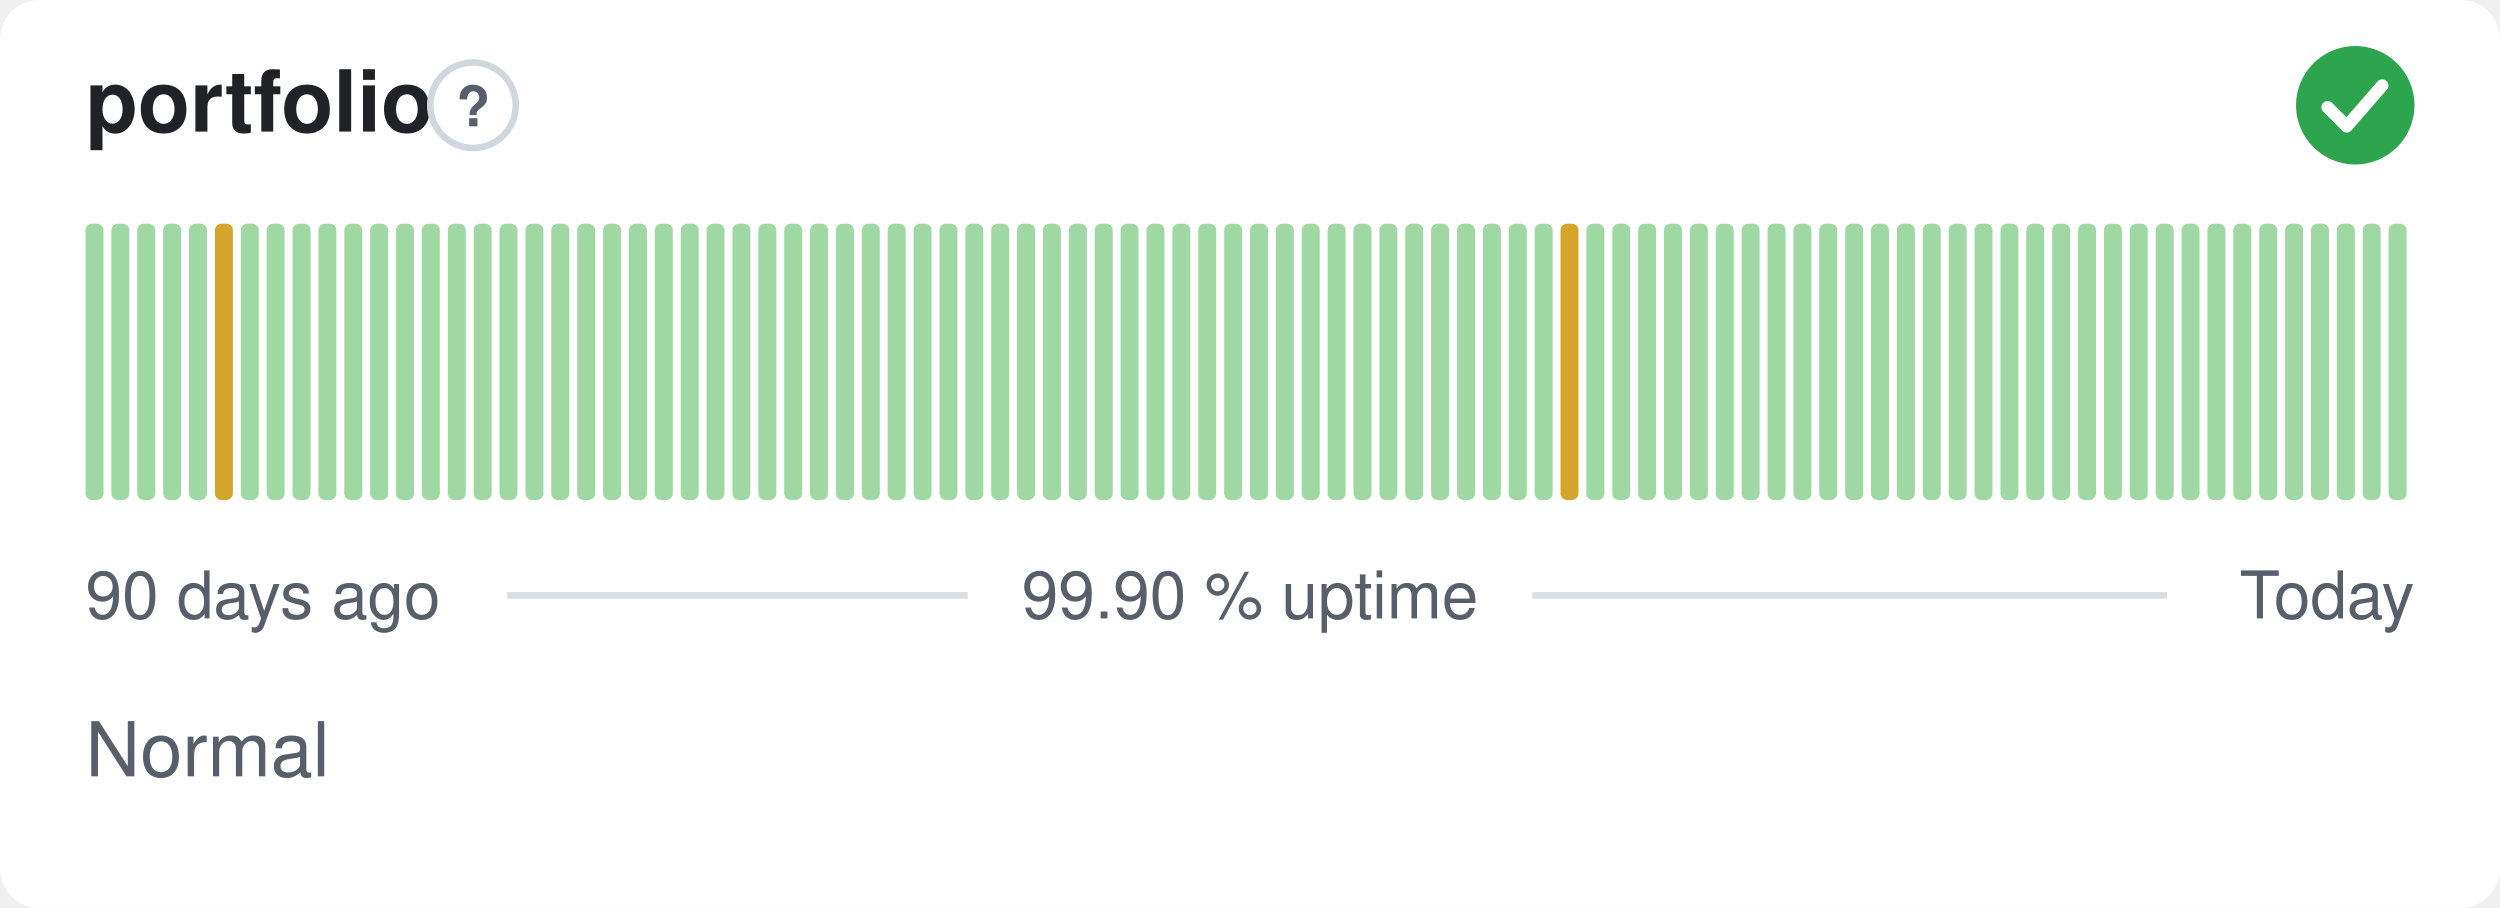
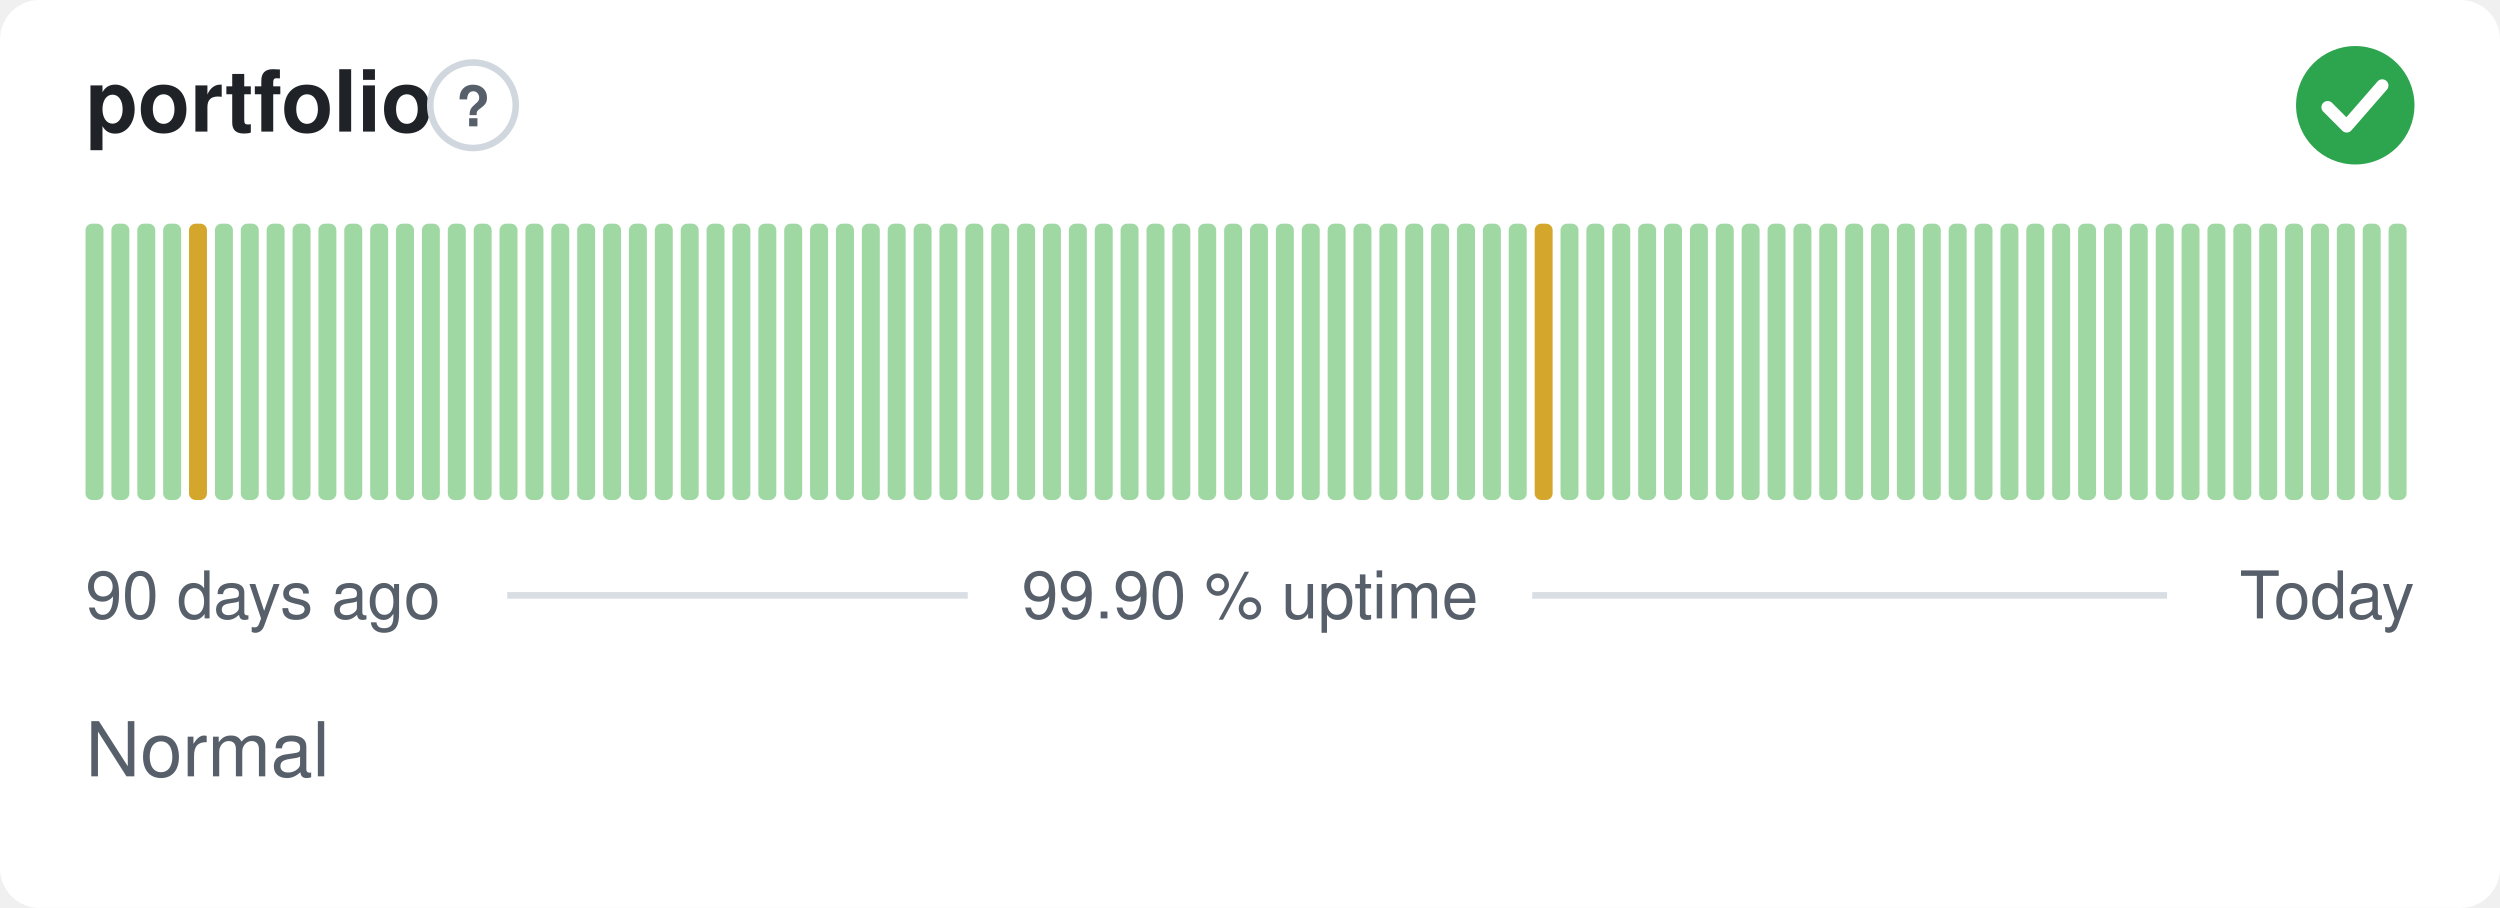
<svg xmlns="http://www.w3.org/2000/svg" width="380" height="138" viewBox="0 0 380 138" role="img" aria-label="portfolio: Normal, 99.90 % uptime over the last 90 days" font-family="-apple-system,BlinkMacSystemFont,'Segoe UI',Helvetica,Arial,sans-serif">
  <style>
    @media (prefers-color-scheme: dark) {
      .bg { fill: #0d1117 }
      .title { fill: #e6edf3 }
      .muted { fill: #8b949e }
      .hint { stroke: #30363d }
      .rule { stroke: #30363d }
      .nodata { fill: #21262d }
    }
  </style>
  <rect class="bg" width="380" height="138" rx="6" fill="#ffffff" />
  <text class="title" x="13" y="20" font-size="13" font-weight="600" fill="#1f2328">portfolio</text>
  <circle class="hint" cx="71.9" cy="16" r="6.5" fill="none" stroke="#d0d7de" stroke-width="1" />
  <text class="muted" x="71.9" y="19.2" text-anchor="middle" font-size="8.5" font-weight="700" fill="#57606a">?</text>
  <circle cx="358" cy="16" r="9" fill="#2da44e" />
  <path d="M353.80 16.30l2.90 2.90 5.40 -6.20" fill="none" stroke="#fff" stroke-width="1.89" stroke-linecap="round" stroke-linejoin="round" />
  <rect x="13.00" y="34.00" width="2.73" height="42.00" rx="1" fill="#9fd8a3" />
  <rect x="16.93" y="34.00" width="2.73" height="42.00" rx="1" fill="#9fd8a3" />
  <rect x="20.87" y="34.00" width="2.73" height="42.00" rx="1" fill="#9fd8a3" />
  <rect x="24.80" y="34.00" width="2.73" height="42.00" rx="1" fill="#9fd8a3" />
-   <rect x="28.73" y="34.00" width="2.73" height="42.00" rx="1" fill="#9fd8a3" />
-   <rect x="32.67" y="34.00" width="2.73" height="42.00" rx="1" fill="#d4a72c" />
+   <rect x="28.73" y="34.00" width="2.73" height="42.00" rx="1" fill="#d4a72c" />
+   <rect x="32.67" y="34.00" width="2.73" height="42.00" rx="1" fill="#9fd8a3" />
  <rect x="36.60" y="34.00" width="2.73" height="42.00" rx="1" fill="#9fd8a3" />
  <rect x="40.53" y="34.00" width="2.73" height="42.00" rx="1" fill="#9fd8a3" />
  <rect x="44.47" y="34.00" width="2.73" height="42.00" rx="1" fill="#9fd8a3" />
  <rect x="48.40" y="34.00" width="2.73" height="42.00" rx="1" fill="#9fd8a3" />
  <rect x="52.33" y="34.00" width="2.73" height="42.00" rx="1" fill="#9fd8a3" />
  <rect x="56.27" y="34.00" width="2.73" height="42.00" rx="1" fill="#9fd8a3" />
  <rect x="60.20" y="34.00" width="2.73" height="42.00" rx="1" fill="#9fd8a3" />
  <rect x="64.13" y="34.00" width="2.73" height="42.00" rx="1" fill="#9fd8a3" />
  <rect x="68.07" y="34.00" width="2.73" height="42.00" rx="1" fill="#9fd8a3" />
  <rect x="72.00" y="34.00" width="2.73" height="42.00" rx="1" fill="#9fd8a3" />
  <rect x="75.93" y="34.00" width="2.73" height="42.00" rx="1" fill="#9fd8a3" />
  <rect x="79.87" y="34.00" width="2.73" height="42.00" rx="1" fill="#9fd8a3" />
  <rect x="83.80" y="34.00" width="2.73" height="42.00" rx="1" fill="#9fd8a3" />
  <rect x="87.73" y="34.00" width="2.73" height="42.00" rx="1" fill="#9fd8a3" />
  <rect x="91.67" y="34.00" width="2.73" height="42.00" rx="1" fill="#9fd8a3" />
  <rect x="95.60" y="34.00" width="2.73" height="42.00" rx="1" fill="#9fd8a3" />
  <rect x="99.53" y="34.00" width="2.73" height="42.00" rx="1" fill="#9fd8a3" />
  <rect x="103.47" y="34.00" width="2.73" height="42.00" rx="1" fill="#9fd8a3" />
  <rect x="107.40" y="34.00" width="2.73" height="42.00" rx="1" fill="#9fd8a3" />
  <rect x="111.33" y="34.00" width="2.73" height="42.00" rx="1" fill="#9fd8a3" />
  <rect x="115.27" y="34.00" width="2.73" height="42.00" rx="1" fill="#9fd8a3" />
  <rect x="119.20" y="34.00" width="2.73" height="42.00" rx="1" fill="#9fd8a3" />
  <rect x="123.13" y="34.00" width="2.73" height="42.00" rx="1" fill="#9fd8a3" />
  <rect x="127.07" y="34.00" width="2.73" height="42.00" rx="1" fill="#9fd8a3" />
  <rect x="131.00" y="34.00" width="2.73" height="42.00" rx="1" fill="#9fd8a3" />
  <rect x="134.93" y="34.00" width="2.73" height="42.00" rx="1" fill="#9fd8a3" />
  <rect x="138.87" y="34.00" width="2.73" height="42.00" rx="1" fill="#9fd8a3" />
  <rect x="142.80" y="34.00" width="2.73" height="42.00" rx="1" fill="#9fd8a3" />
  <rect x="146.73" y="34.00" width="2.73" height="42.00" rx="1" fill="#9fd8a3" />
  <rect x="150.67" y="34.00" width="2.73" height="42.00" rx="1" fill="#9fd8a3" />
  <rect x="154.60" y="34.00" width="2.73" height="42.00" rx="1" fill="#9fd8a3" />
  <rect x="158.53" y="34.00" width="2.73" height="42.00" rx="1" fill="#9fd8a3" />
  <rect x="162.47" y="34.00" width="2.73" height="42.00" rx="1" fill="#9fd8a3" />
  <rect x="166.40" y="34.00" width="2.73" height="42.00" rx="1" fill="#9fd8a3" />
  <rect x="170.33" y="34.00" width="2.73" height="42.00" rx="1" fill="#9fd8a3" />
  <rect x="174.27" y="34.00" width="2.73" height="42.00" rx="1" fill="#9fd8a3" />
  <rect x="178.20" y="34.00" width="2.73" height="42.00" rx="1" fill="#9fd8a3" />
  <rect x="182.13" y="34.00" width="2.73" height="42.00" rx="1" fill="#9fd8a3" />
  <rect x="186.07" y="34.00" width="2.73" height="42.00" rx="1" fill="#9fd8a3" />
  <rect x="190.00" y="34.00" width="2.73" height="42.00" rx="1" fill="#9fd8a3" />
  <rect x="193.93" y="34.00" width="2.73" height="42.00" rx="1" fill="#9fd8a3" />
  <rect x="197.87" y="34.00" width="2.73" height="42.00" rx="1" fill="#9fd8a3" />
  <rect x="201.80" y="34.00" width="2.73" height="42.00" rx="1" fill="#9fd8a3" />
  <rect x="205.73" y="34.00" width="2.73" height="42.00" rx="1" fill="#9fd8a3" />
  <rect x="209.67" y="34.00" width="2.73" height="42.00" rx="1" fill="#9fd8a3" />
  <rect x="213.60" y="34.00" width="2.73" height="42.00" rx="1" fill="#9fd8a3" />
  <rect x="217.53" y="34.00" width="2.73" height="42.00" rx="1" fill="#9fd8a3" />
  <rect x="221.47" y="34.00" width="2.73" height="42.00" rx="1" fill="#9fd8a3" />
  <rect x="225.40" y="34.00" width="2.73" height="42.00" rx="1" fill="#9fd8a3" />
  <rect x="229.33" y="34.00" width="2.73" height="42.00" rx="1" fill="#9fd8a3" />
-   <rect x="233.27" y="34.00" width="2.73" height="42.00" rx="1" fill="#9fd8a3" />
-   <rect x="237.20" y="34.00" width="2.73" height="42.00" rx="1" fill="#d4a72c" />
+   <rect x="233.27" y="34.00" width="2.73" height="42.00" rx="1" fill="#d4a72c" />
+   <rect x="237.20" y="34.00" width="2.73" height="42.00" rx="1" fill="#9fd8a3" />
  <rect x="241.13" y="34.00" width="2.73" height="42.00" rx="1" fill="#9fd8a3" />
  <rect x="245.07" y="34.00" width="2.73" height="42.00" rx="1" fill="#9fd8a3" />
  <rect x="249.00" y="34.00" width="2.73" height="42.00" rx="1" fill="#9fd8a3" />
  <rect x="252.93" y="34.00" width="2.73" height="42.00" rx="1" fill="#9fd8a3" />
  <rect x="256.87" y="34.00" width="2.73" height="42.00" rx="1" fill="#9fd8a3" />
  <rect x="260.80" y="34.00" width="2.73" height="42.00" rx="1" fill="#9fd8a3" />
  <rect x="264.73" y="34.00" width="2.73" height="42.00" rx="1" fill="#9fd8a3" />
  <rect x="268.67" y="34.00" width="2.73" height="42.00" rx="1" fill="#9fd8a3" />
  <rect x="272.60" y="34.00" width="2.73" height="42.00" rx="1" fill="#9fd8a3" />
  <rect x="276.53" y="34.00" width="2.73" height="42.00" rx="1" fill="#9fd8a3" />
  <rect x="280.47" y="34.00" width="2.73" height="42.00" rx="1" fill="#9fd8a3" />
  <rect x="284.40" y="34.00" width="2.73" height="42.00" rx="1" fill="#9fd8a3" />
  <rect x="288.33" y="34.00" width="2.73" height="42.00" rx="1" fill="#9fd8a3" />
  <rect x="292.27" y="34.00" width="2.73" height="42.00" rx="1" fill="#9fd8a3" />
  <rect x="296.20" y="34.00" width="2.73" height="42.00" rx="1" fill="#9fd8a3" />
  <rect x="300.13" y="34.00" width="2.73" height="42.00" rx="1" fill="#9fd8a3" />
  <rect x="304.07" y="34.00" width="2.73" height="42.00" rx="1" fill="#9fd8a3" />
  <rect x="308.00" y="34.00" width="2.73" height="42.00" rx="1" fill="#9fd8a3" />
  <rect x="311.93" y="34.00" width="2.73" height="42.00" rx="1" fill="#9fd8a3" />
  <rect x="315.87" y="34.00" width="2.73" height="42.00" rx="1" fill="#9fd8a3" />
  <rect x="319.80" y="34.00" width="2.73" height="42.00" rx="1" fill="#9fd8a3" />
  <rect x="323.73" y="34.00" width="2.73" height="42.00" rx="1" fill="#9fd8a3" />
  <rect x="327.67" y="34.00" width="2.73" height="42.00" rx="1" fill="#9fd8a3" />
  <rect x="331.60" y="34.00" width="2.73" height="42.00" rx="1" fill="#9fd8a3" />
  <rect x="335.53" y="34.00" width="2.73" height="42.00" rx="1" fill="#9fd8a3" />
  <rect x="339.47" y="34.00" width="2.73" height="42.00" rx="1" fill="#9fd8a3" />
  <rect x="343.40" y="34.00" width="2.73" height="42.00" rx="1" fill="#9fd8a3" />
  <rect x="347.33" y="34.00" width="2.73" height="42.00" rx="1" fill="#9fd8a3" />
  <rect x="351.27" y="34.00" width="2.73" height="42.00" rx="1" fill="#9fd8a3" />
  <rect x="355.20" y="34.00" width="2.73" height="42.00" rx="1" fill="#9fd8a3" />
  <rect x="359.13" y="34.00" width="2.73" height="42.00" rx="1" fill="#9fd8a3" />
  <rect x="363.07" y="34.00" width="2.73" height="42.00" rx="1" fill="#9fd8a3" />
  <text class="muted" x="13" y="94" font-size="10" fill="#57606a">90 days ago</text>
  <text class="muted" x="190" y="94" text-anchor="middle" font-size="10" fill="#57606a">99.90 % uptime</text>
  <text class="muted" x="367" y="94" text-anchor="end" font-size="10" fill="#57606a">Today</text>
  <line class="rule" x1="77.1" y1="90.5" x2="147.1" y2="90.5" stroke="#d8dee4" stroke-width="1" />
  <line class="rule" x1="232.9" y1="90.5" x2="329.4" y2="90.5" stroke="#d8dee4" stroke-width="1" />
  <text class="muted" x="13" y="118" font-size="11.5" fill="#57606a">Normal</text>
</svg>
